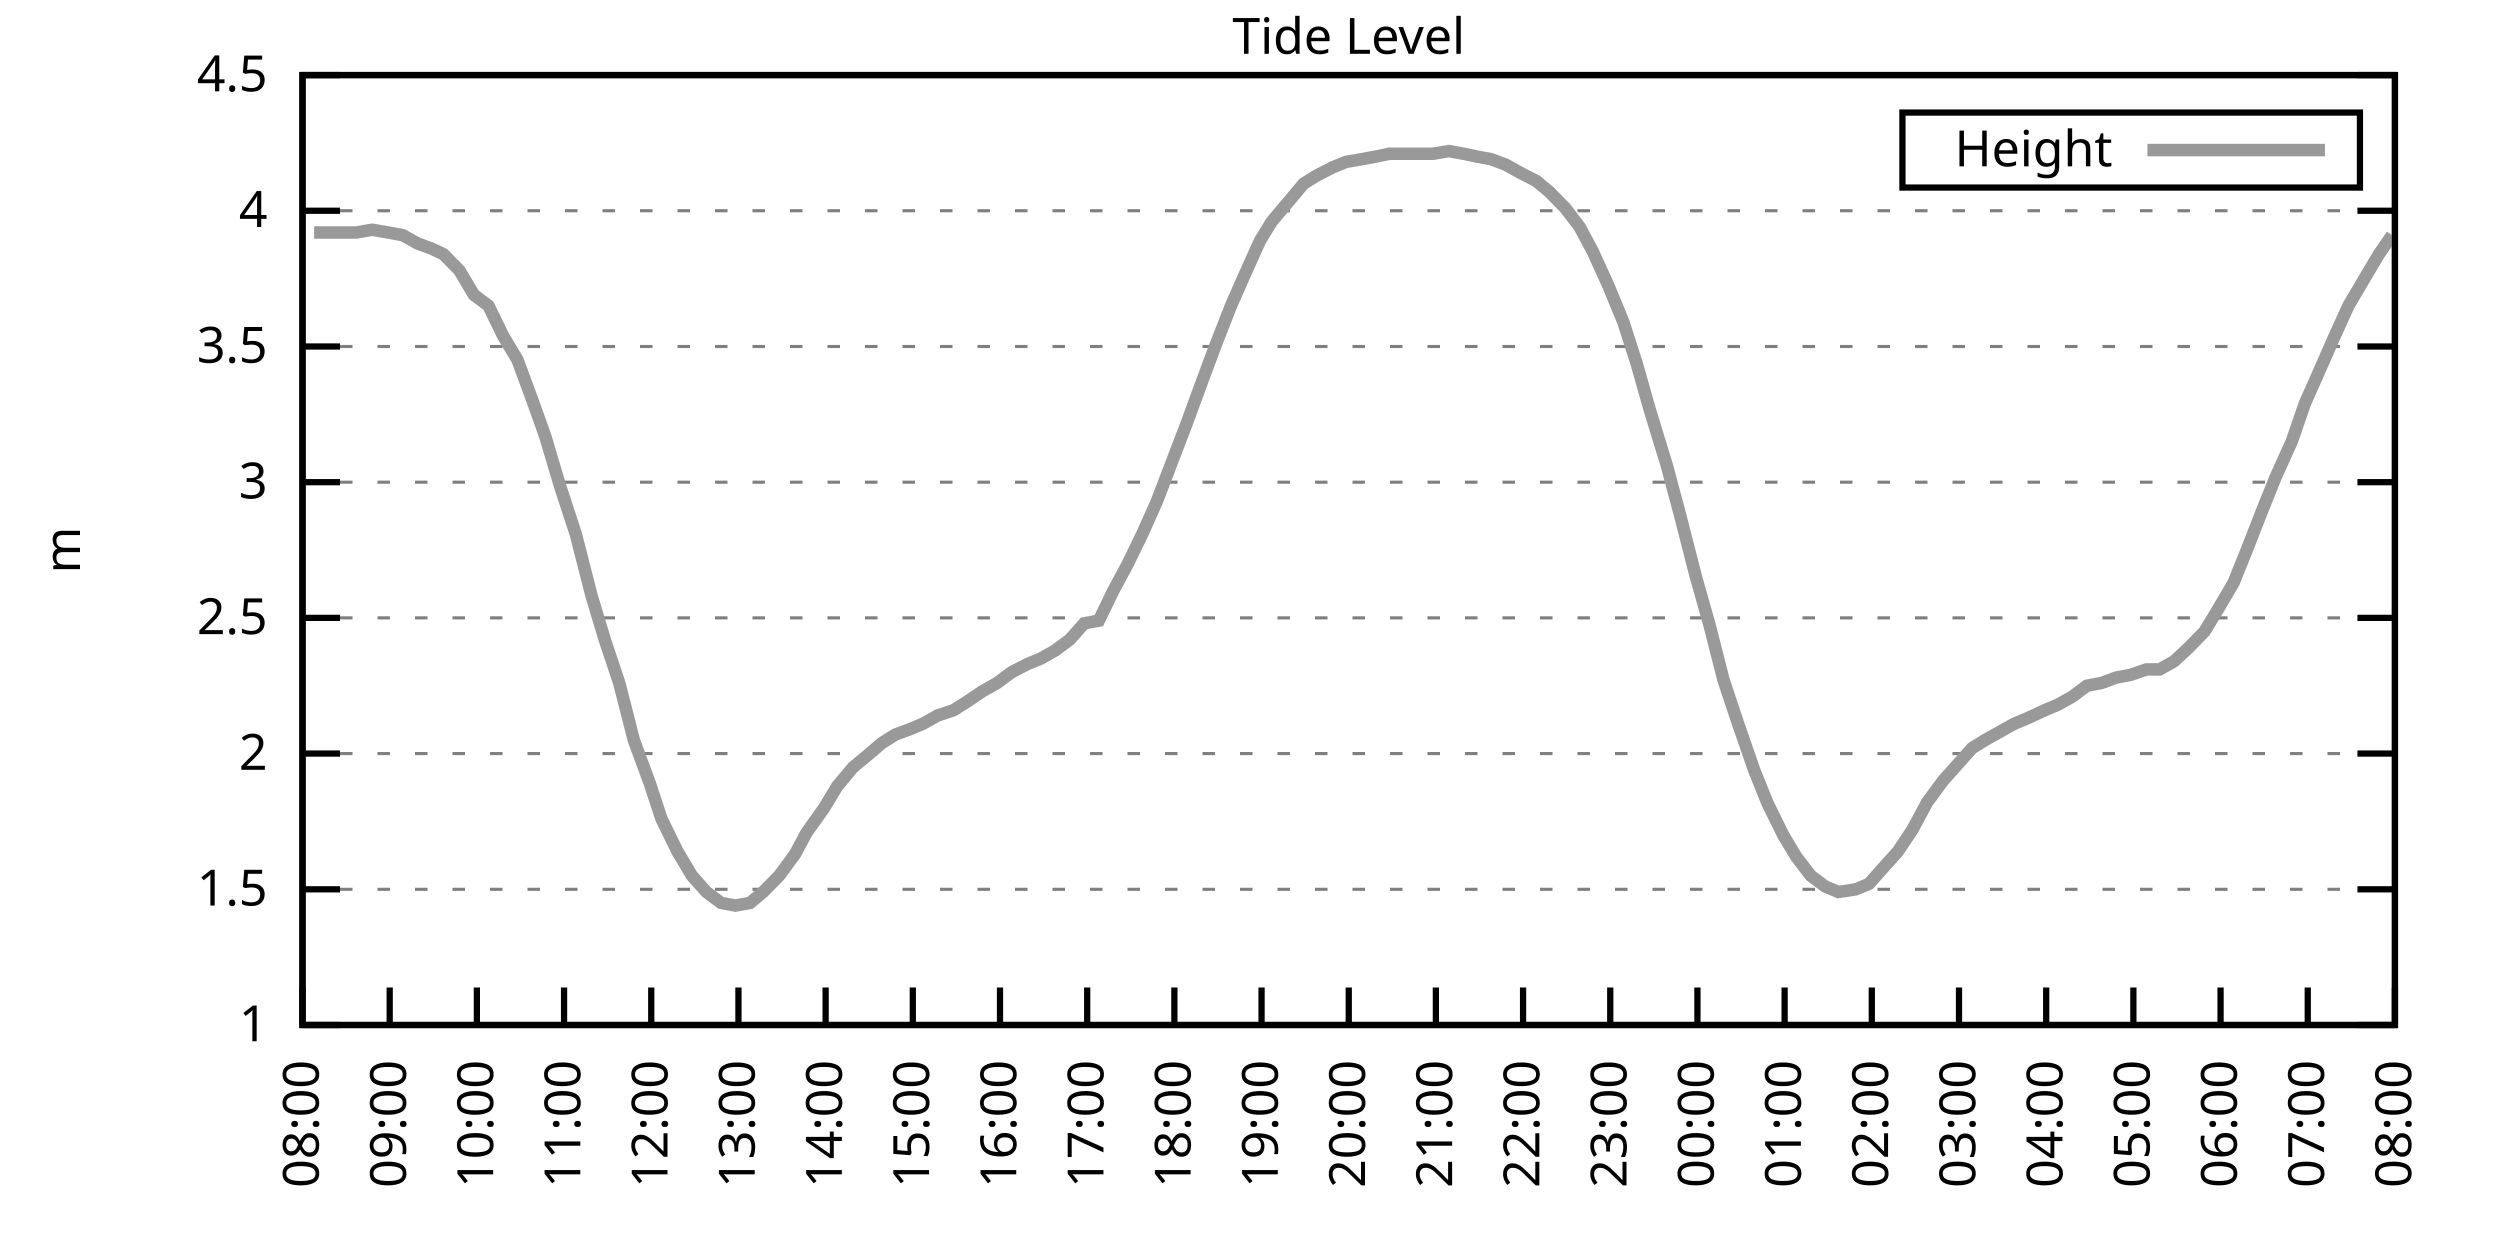
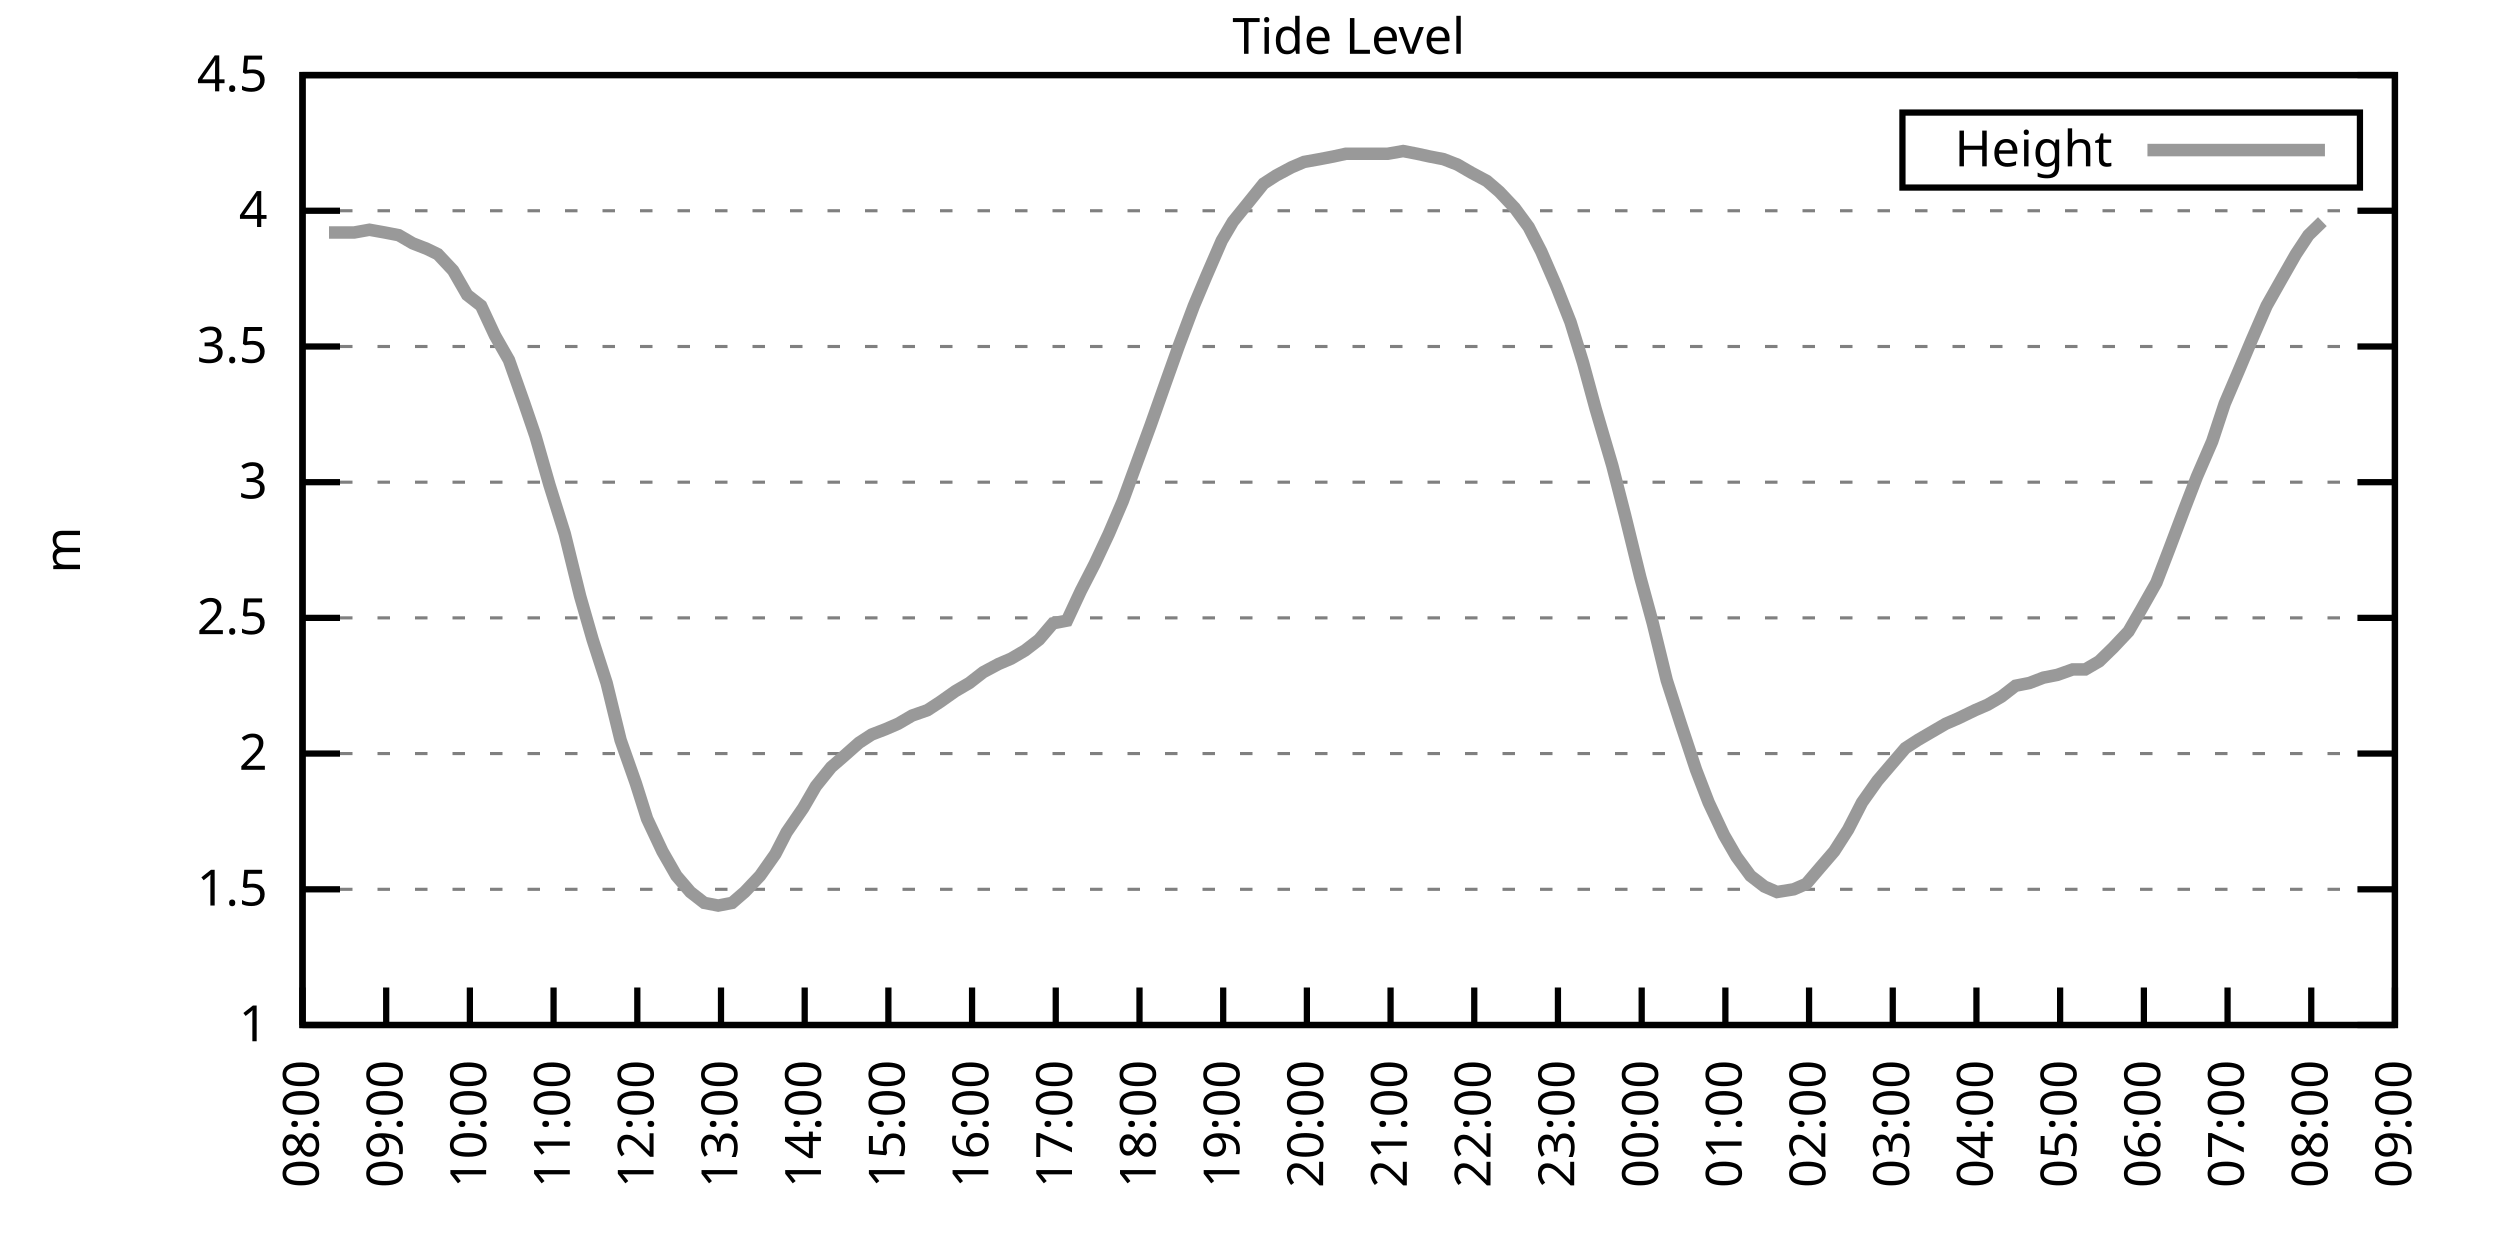
<svg xmlns="http://www.w3.org/2000/svg" xmlns:xlink="http://www.w3.org/1999/xlink" width="400" height="200" viewBox="0 0 400 200">
  <g id="gnuplot_canvas">
    <rect x="0" y="0" width="400" height="200" fill="none" />
    <defs>
      <circle id="gpDot" r="0.5" stroke-width="0.5" stroke="currentColor" />
      <path id="gpPt0" stroke-width="0.333" stroke="currentColor" d="M-1,0 h2 M0,-1 v2" />
      <path id="gpPt1" stroke-width="0.333" stroke="currentColor" d="M-1,-1 L1,1 M1,-1 L-1,1" />
      <path id="gpPt2" stroke-width="0.333" stroke="currentColor" d="M-1,0 L1,0 M0,-1 L0,1 M-1,-1 L1,1 M-1,1 L1,-1" />
      <rect id="gpPt3" stroke-width="0.333" stroke="currentColor" x="-1" y="-1" width="2" height="2" />
      <rect id="gpPt4" stroke-width="0.333" stroke="currentColor" fill="currentColor" x="-1" y="-1" width="2" height="2" />
      <circle id="gpPt5" stroke-width="0.333" stroke="currentColor" cx="0" cy="0" r="1" />
      <use xlink:href="#gpPt5" id="gpPt6" fill="currentColor" stroke="none" />
      <path id="gpPt7" stroke-width="0.333" stroke="currentColor" d="M0,-1.33 L-1.33,0.67 L1.33,0.67 z" />
      <use xlink:href="#gpPt7" id="gpPt8" fill="currentColor" stroke="none" />
      <use xlink:href="#gpPt7" id="gpPt9" stroke="currentColor" transform="rotate(180)" />
      <use xlink:href="#gpPt9" id="gpPt10" fill="currentColor" stroke="none" />
      <use xlink:href="#gpPt3" id="gpPt11" stroke="currentColor" transform="rotate(45)" />
      <use xlink:href="#gpPt11" id="gpPt12" fill="currentColor" stroke="none" />
      <path id="gpPt13" stroke-width="0.333" stroke="currentColor" d="M0,1.330 L1.265,0.411 L0.782,-1.067 L-0.782,-1.076 L-1.265,0.411 z" />
      <use xlink:href="#gpPt13" id="gpPt14" fill="currentColor" stroke="none" />
      <filter id="textbox" filterUnits="objectBoundingBox" x="0" y="0" height="1" width="1">
        <feFlood flood-color="white" flood-opacity="1" result="bgnd" />
        <feComposite in="SourceGraphic" in2="bgnd" operator="atop" />
      </filter>
      <filter id="greybox" filterUnits="objectBoundingBox" x="0" y="0" height="1" width="1">
        <feFlood flood-color="lightgrey" flood-opacity="1" result="grey" />
        <feComposite in="SourceGraphic" in2="grey" operator="atop" />
      </filter>
    </defs>
    <g fill="none" color="white" stroke="currentColor" stroke-width="1.00" stroke-linecap="butt" stroke-linejoin="miter">
</g>
    <g fill="none" color="black" stroke="currentColor" stroke-width="1.00" stroke-linecap="butt" stroke-linejoin="miter">
      <g stroke="none" shape-rendering="crispEdges">
        <polygon fill="rgb(255, 255, 255)" points="48.40,164.00 383.18,164.00 383.18,12.02 48.40,12.02 " />
      </g>
    </g>
    <g fill="none" color="black" stroke="currentColor" stroke-width="1.00" stroke-linecap="butt" stroke-linejoin="miter">
</g>
    <g fill="none" color="black" stroke="black" stroke-width="0.50" stroke-linecap="butt" stroke-linejoin="miter">
</g>
    <g fill="none" color="gray" stroke="currentColor" stroke-width="0.50" stroke-linecap="butt" stroke-linejoin="miter">
      <path stroke="gray" stroke-dasharray="2,4" class="gridline" d="M48.40,164.00 L383.19,164.00  " />
    </g>
    <g fill="none" color="gray" stroke="gray" stroke-width="1.00" stroke-linecap="butt" stroke-linejoin="miter">
</g>
    <g fill="none" color="black" stroke="currentColor" stroke-width="1.00" stroke-linecap="butt" stroke-linejoin="miter">
      <path stroke="black" d="M48.40,164.00 L54.40,164.00 M383.19,164.00 L377.19,164.00  " />
      <g transform="translate(42.80,166.60)" stroke="none" fill="black" font-family="Sans" font-size="8.00" text-anchor="end">
        <text>
          <tspan font-family="Sans"> 1</tspan>
        </text>
      </g>
    </g>
    <g fill="none" color="black" stroke="currentColor" stroke-width="1.00" stroke-linecap="butt" stroke-linejoin="miter">
</g>
    <g fill="none" color="black" stroke="black" stroke-width="0.50" stroke-linecap="butt" stroke-linejoin="miter">
</g>
    <g fill="none" color="gray" stroke="currentColor" stroke-width="0.50" stroke-linecap="butt" stroke-linejoin="miter">
      <path stroke="gray" stroke-dasharray="2,4" class="gridline" d="M48.40,142.29 L383.19,142.29  " />
    </g>
    <g fill="none" color="gray" stroke="gray" stroke-width="1.00" stroke-linecap="butt" stroke-linejoin="miter">
</g>
    <g fill="none" color="black" stroke="currentColor" stroke-width="1.00" stroke-linecap="butt" stroke-linejoin="miter">
      <path stroke="black" d="M48.40,142.29 L54.40,142.29 M383.19,142.29 L377.19,142.29  " />
      <g transform="translate(42.80,144.89)" stroke="none" fill="black" font-family="Sans" font-size="8.00" text-anchor="end">
        <text>
          <tspan font-family="Sans"> 1.5</tspan>
        </text>
      </g>
    </g>
    <g fill="none" color="black" stroke="currentColor" stroke-width="1.00" stroke-linecap="butt" stroke-linejoin="miter">
</g>
    <g fill="none" color="black" stroke="black" stroke-width="0.50" stroke-linecap="butt" stroke-linejoin="miter">
</g>
    <g fill="none" color="gray" stroke="currentColor" stroke-width="0.50" stroke-linecap="butt" stroke-linejoin="miter">
      <path stroke="gray" stroke-dasharray="2,4" class="gridline" d="M48.40,120.57 L383.19,120.57  " />
    </g>
    <g fill="none" color="gray" stroke="gray" stroke-width="1.00" stroke-linecap="butt" stroke-linejoin="miter">
</g>
    <g fill="none" color="black" stroke="currentColor" stroke-width="1.00" stroke-linecap="butt" stroke-linejoin="miter">
      <path stroke="black" d="M48.40,120.57 L54.40,120.57 M383.19,120.57 L377.19,120.57  " />
      <g transform="translate(42.80,123.17)" stroke="none" fill="black" font-family="Sans" font-size="8.00" text-anchor="end">
        <text>
          <tspan font-family="Sans"> 2</tspan>
        </text>
      </g>
    </g>
    <g fill="none" color="black" stroke="currentColor" stroke-width="1.00" stroke-linecap="butt" stroke-linejoin="miter">
</g>
    <g fill="none" color="black" stroke="black" stroke-width="0.50" stroke-linecap="butt" stroke-linejoin="miter">
</g>
    <g fill="none" color="gray" stroke="currentColor" stroke-width="0.50" stroke-linecap="butt" stroke-linejoin="miter">
      <path stroke="gray" stroke-dasharray="2,4" class="gridline" d="M48.40,98.86 L383.19,98.86  " />
    </g>
    <g fill="none" color="gray" stroke="gray" stroke-width="1.00" stroke-linecap="butt" stroke-linejoin="miter">
</g>
    <g fill="none" color="black" stroke="currentColor" stroke-width="1.00" stroke-linecap="butt" stroke-linejoin="miter">
      <path stroke="black" d="M48.40,98.86 L54.40,98.86 M383.19,98.86 L377.19,98.86  " />
      <g transform="translate(42.80,101.46)" stroke="none" fill="black" font-family="Sans" font-size="8.00" text-anchor="end">
        <text>
          <tspan font-family="Sans"> 2.5</tspan>
        </text>
      </g>
    </g>
    <g fill="none" color="black" stroke="currentColor" stroke-width="1.00" stroke-linecap="butt" stroke-linejoin="miter">
</g>
    <g fill="none" color="black" stroke="black" stroke-width="0.50" stroke-linecap="butt" stroke-linejoin="miter">
</g>
    <g fill="none" color="gray" stroke="currentColor" stroke-width="0.50" stroke-linecap="butt" stroke-linejoin="miter">
      <path stroke="gray" stroke-dasharray="2,4" class="gridline" d="M48.40,77.15 L383.19,77.15  " />
    </g>
    <g fill="none" color="gray" stroke="gray" stroke-width="1.00" stroke-linecap="butt" stroke-linejoin="miter">
</g>
    <g fill="none" color="black" stroke="currentColor" stroke-width="1.00" stroke-linecap="butt" stroke-linejoin="miter">
      <path stroke="black" d="M48.40,77.15 L54.40,77.15 M383.19,77.15 L377.19,77.15  " />
      <g transform="translate(42.80,79.75)" stroke="none" fill="black" font-family="Sans" font-size="8.00" text-anchor="end">
        <text>
          <tspan font-family="Sans"> 3</tspan>
        </text>
      </g>
    </g>
    <g fill="none" color="black" stroke="currentColor" stroke-width="1.00" stroke-linecap="butt" stroke-linejoin="miter">
</g>
    <g fill="none" color="black" stroke="black" stroke-width="0.50" stroke-linecap="butt" stroke-linejoin="miter">
</g>
    <g fill="none" color="gray" stroke="currentColor" stroke-width="0.50" stroke-linecap="butt" stroke-linejoin="miter">
      <path stroke="gray" stroke-dasharray="2,4" class="gridline" d="M48.40,55.44 L383.19,55.44  " />
    </g>
    <g fill="none" color="gray" stroke="gray" stroke-width="1.00" stroke-linecap="butt" stroke-linejoin="miter">
</g>
    <g fill="none" color="black" stroke="currentColor" stroke-width="1.00" stroke-linecap="butt" stroke-linejoin="miter">
      <path stroke="black" d="M48.40,55.44 L54.40,55.44 M383.19,55.44 L377.19,55.44  " />
      <g transform="translate(42.80,58.04)" stroke="none" fill="black" font-family="Sans" font-size="8.00" text-anchor="end">
        <text>
          <tspan font-family="Sans"> 3.5</tspan>
        </text>
      </g>
    </g>
    <g fill="none" color="black" stroke="currentColor" stroke-width="1.00" stroke-linecap="butt" stroke-linejoin="miter">
</g>
    <g fill="none" color="black" stroke="black" stroke-width="0.50" stroke-linecap="butt" stroke-linejoin="miter">
</g>
    <g fill="none" color="gray" stroke="currentColor" stroke-width="0.50" stroke-linecap="butt" stroke-linejoin="miter">
      <path stroke="gray" stroke-dasharray="2,4" class="gridline" d="M48.40,33.72 L383.19,33.72  " />
    </g>
    <g fill="none" color="gray" stroke="gray" stroke-width="1.00" stroke-linecap="butt" stroke-linejoin="miter">
</g>
    <g fill="none" color="black" stroke="currentColor" stroke-width="1.00" stroke-linecap="butt" stroke-linejoin="miter">
      <path stroke="black" d="M48.40,33.72 L54.40,33.72 M383.19,33.72 L377.19,33.72  " />
      <g transform="translate(42.80,36.32)" stroke="none" fill="black" font-family="Sans" font-size="8.00" text-anchor="end">
        <text>
          <tspan font-family="Sans"> 4</tspan>
        </text>
      </g>
    </g>
    <g fill="none" color="black" stroke="currentColor" stroke-width="1.00" stroke-linecap="butt" stroke-linejoin="miter">
</g>
    <g fill="none" color="black" stroke="black" stroke-width="0.50" stroke-linecap="butt" stroke-linejoin="miter">
</g>
    <g fill="none" color="gray" stroke="currentColor" stroke-width="0.50" stroke-linecap="butt" stroke-linejoin="miter">
      <path stroke="gray" stroke-dasharray="2,4" class="gridline" d="M48.40,12.01 L383.19,12.01  " />
    </g>
    <g fill="none" color="gray" stroke="gray" stroke-width="1.00" stroke-linecap="butt" stroke-linejoin="miter">
</g>
    <g fill="none" color="black" stroke="currentColor" stroke-width="1.00" stroke-linecap="butt" stroke-linejoin="miter">
      <path stroke="black" d="M48.40,12.01 L54.40,12.01 M383.19,12.01 L377.19,12.01  " />
      <g transform="translate(42.80,14.61)" stroke="none" fill="black" font-family="Sans" font-size="8.00" text-anchor="end">
        <text>
          <tspan font-family="Sans"> 4.5</tspan>
        </text>
      </g>
    </g>
    <g fill="none" color="black" stroke="currentColor" stroke-width="1.00" stroke-linecap="butt" stroke-linejoin="miter">
      <path stroke="black" d="M48.40,164.00 L48.40,158.00  " />
      <g transform="translate(51.00,169.60) rotate(270.00)" stroke="none" fill="black" font-family="Sans" font-size="8.00" text-anchor="end">
        <text>
          <tspan font-family="Sans">08:00</tspan>
        </text>
      </g>
    </g>
    <g fill="none" color="black" stroke="currentColor" stroke-width="1.00" stroke-linecap="butt" stroke-linejoin="miter">
-       <path stroke="black" d="M62.35,164.00 L62.35,158.00  " />
-       <g transform="translate(64.95,169.60) rotate(270.00)" stroke="none" fill="black" font-family="Sans" font-size="8.00" text-anchor="end">
+       <path stroke="black" d="M61.79,164.00 L61.79,158.00  " />
+       <g transform="translate(64.39,169.60) rotate(270.00)" stroke="none" fill="black" font-family="Sans" font-size="8.00" text-anchor="end">
        <text>
          <tspan font-family="Sans">09:00</tspan>
        </text>
      </g>
    </g>
    <g fill="none" color="black" stroke="currentColor" stroke-width="1.00" stroke-linecap="butt" stroke-linejoin="miter">
-       <path stroke="black" d="M76.30,164.00 L76.30,158.00  " />
-       <g transform="translate(78.90,169.60) rotate(270.00)" stroke="none" fill="black" font-family="Sans" font-size="8.00" text-anchor="end">
+       <path stroke="black" d="M75.18,164.00 L75.18,158.00  " />
+       <g transform="translate(77.78,169.60) rotate(270.00)" stroke="none" fill="black" font-family="Sans" font-size="8.00" text-anchor="end">
        <text>
          <tspan font-family="Sans">10:00</tspan>
        </text>
      </g>
    </g>
    <g fill="none" color="black" stroke="currentColor" stroke-width="1.00" stroke-linecap="butt" stroke-linejoin="miter">
-       <path stroke="black" d="M90.25,164.00 L90.25,158.00  " />
-       <g transform="translate(92.85,169.60) rotate(270.00)" stroke="none" fill="black" font-family="Sans" font-size="8.00" text-anchor="end">
+       <path stroke="black" d="M88.57,164.00 L88.57,158.00  " />
+       <g transform="translate(91.17,169.60) rotate(270.00)" stroke="none" fill="black" font-family="Sans" font-size="8.00" text-anchor="end">
        <text>
          <tspan font-family="Sans">11:00</tspan>
        </text>
      </g>
    </g>
    <g fill="none" color="black" stroke="currentColor" stroke-width="1.00" stroke-linecap="butt" stroke-linejoin="miter">
-       <path stroke="black" d="M104.20,164.00 L104.20,158.00  " />
-       <g transform="translate(106.80,169.60) rotate(270.00)" stroke="none" fill="black" font-family="Sans" font-size="8.00" text-anchor="end">
+       <path stroke="black" d="M101.97,164.00 L101.97,158.00  " />
+       <g transform="translate(104.57,169.60) rotate(270.00)" stroke="none" fill="black" font-family="Sans" font-size="8.00" text-anchor="end">
        <text>
          <tspan font-family="Sans">12:00</tspan>
        </text>
      </g>
    </g>
    <g fill="none" color="black" stroke="currentColor" stroke-width="1.00" stroke-linecap="butt" stroke-linejoin="miter">
-       <path stroke="black" d="M118.15,164.00 L118.15,158.00  " />
-       <g transform="translate(120.75,169.60) rotate(270.00)" stroke="none" fill="black" font-family="Sans" font-size="8.00" text-anchor="end">
+       <path stroke="black" d="M115.36,164.00 L115.36,158.00  " />
+       <g transform="translate(117.96,169.60) rotate(270.00)" stroke="none" fill="black" font-family="Sans" font-size="8.00" text-anchor="end">
        <text>
          <tspan font-family="Sans">13:00</tspan>
        </text>
      </g>
    </g>
    <g fill="none" color="black" stroke="currentColor" stroke-width="1.00" stroke-linecap="butt" stroke-linejoin="miter">
-       <path stroke="black" d="M132.10,164.00 L132.10,158.00  " />
-       <g transform="translate(134.70,169.60) rotate(270.00)" stroke="none" fill="black" font-family="Sans" font-size="8.00" text-anchor="end">
+       <path stroke="black" d="M128.75,164.00 L128.75,158.00  " />
+       <g transform="translate(131.35,169.60) rotate(270.00)" stroke="none" fill="black" font-family="Sans" font-size="8.00" text-anchor="end">
        <text>
          <tspan font-family="Sans">14:00</tspan>
        </text>
      </g>
    </g>
    <g fill="none" color="black" stroke="currentColor" stroke-width="1.00" stroke-linecap="butt" stroke-linejoin="miter">
-       <path stroke="black" d="M146.05,164.00 L146.05,158.00  " />
-       <g transform="translate(148.65,169.60) rotate(270.00)" stroke="none" fill="black" font-family="Sans" font-size="8.00" text-anchor="end">
+       <path stroke="black" d="M142.14,164.00 L142.14,158.00  " />
+       <g transform="translate(144.74,169.60) rotate(270.00)" stroke="none" fill="black" font-family="Sans" font-size="8.00" text-anchor="end">
        <text>
          <tspan font-family="Sans">15:00</tspan>
        </text>
      </g>
    </g>
    <g fill="none" color="black" stroke="currentColor" stroke-width="1.00" stroke-linecap="butt" stroke-linejoin="miter">
-       <path stroke="black" d="M160.00,164.00 L160.00,158.00  " />
-       <g transform="translate(162.60,169.60) rotate(270.00)" stroke="none" fill="black" font-family="Sans" font-size="8.00" text-anchor="end">
+       <path stroke="black" d="M155.53,164.00 L155.53,158.00  " />
+       <g transform="translate(158.13,169.60) rotate(270.00)" stroke="none" fill="black" font-family="Sans" font-size="8.00" text-anchor="end">
        <text>
          <tspan font-family="Sans">16:00</tspan>
        </text>
      </g>
    </g>
    <g fill="none" color="black" stroke="currentColor" stroke-width="1.00" stroke-linecap="butt" stroke-linejoin="miter">
-       <path stroke="black" d="M173.95,164.00 L173.95,158.00  " />
-       <g transform="translate(176.55,169.60) rotate(270.00)" stroke="none" fill="black" font-family="Sans" font-size="8.00" text-anchor="end">
+       <path stroke="black" d="M168.92,164.00 L168.92,158.00  " />
+       <g transform="translate(171.52,169.60) rotate(270.00)" stroke="none" fill="black" font-family="Sans" font-size="8.00" text-anchor="end">
        <text>
          <tspan font-family="Sans">17:00</tspan>
        </text>
      </g>
    </g>
    <g fill="none" color="black" stroke="currentColor" stroke-width="1.00" stroke-linecap="butt" stroke-linejoin="miter">
-       <path stroke="black" d="M187.90,164.00 L187.90,158.00  " />
-       <g transform="translate(190.50,169.60) rotate(270.00)" stroke="none" fill="black" font-family="Sans" font-size="8.00" text-anchor="end">
+       <path stroke="black" d="M182.32,164.00 L182.32,158.00  " />
+       <g transform="translate(184.92,169.60) rotate(270.00)" stroke="none" fill="black" font-family="Sans" font-size="8.00" text-anchor="end">
        <text>
          <tspan font-family="Sans">18:00</tspan>
        </text>
      </g>
    </g>
    <g fill="none" color="black" stroke="currentColor" stroke-width="1.00" stroke-linecap="butt" stroke-linejoin="miter">
-       <path stroke="black" d="M201.85,164.00 L201.85,158.00  " />
-       <g transform="translate(204.45,169.60) rotate(270.00)" stroke="none" fill="black" font-family="Sans" font-size="8.00" text-anchor="end">
+       <path stroke="black" d="M195.71,164.00 L195.71,158.00  " />
+       <g transform="translate(198.31,169.60) rotate(270.00)" stroke="none" fill="black" font-family="Sans" font-size="8.00" text-anchor="end">
        <text>
          <tspan font-family="Sans">19:00</tspan>
        </text>
      </g>
    </g>
    <g fill="none" color="black" stroke="currentColor" stroke-width="1.00" stroke-linecap="butt" stroke-linejoin="miter">
-       <path stroke="black" d="M215.80,164.00 L215.80,158.00  " />
-       <g transform="translate(218.40,169.60) rotate(270.00)" stroke="none" fill="black" font-family="Sans" font-size="8.00" text-anchor="end">
+       <path stroke="black" d="M209.10,164.00 L209.10,158.00  " />
+       <g transform="translate(211.70,169.60) rotate(270.00)" stroke="none" fill="black" font-family="Sans" font-size="8.00" text-anchor="end">
        <text>
          <tspan font-family="Sans">20:00</tspan>
        </text>
      </g>
    </g>
    <g fill="none" color="black" stroke="currentColor" stroke-width="1.00" stroke-linecap="butt" stroke-linejoin="miter">
-       <path stroke="black" d="M229.74,164.00 L229.74,158.00  " />
-       <g transform="translate(232.34,169.60) rotate(270.00)" stroke="none" fill="black" font-family="Sans" font-size="8.00" text-anchor="end">
+       <path stroke="black" d="M222.49,164.00 L222.49,158.00  " />
+       <g transform="translate(225.09,169.60) rotate(270.00)" stroke="none" fill="black" font-family="Sans" font-size="8.00" text-anchor="end">
        <text>
          <tspan font-family="Sans">21:00</tspan>
        </text>
      </g>
    </g>
    <g fill="none" color="black" stroke="currentColor" stroke-width="1.00" stroke-linecap="butt" stroke-linejoin="miter">
-       <path stroke="black" d="M243.69,164.00 L243.69,158.00  " />
-       <g transform="translate(246.29,169.60) rotate(270.00)" stroke="none" fill="black" font-family="Sans" font-size="8.00" text-anchor="end">
+       <path stroke="black" d="M235.88,164.00 L235.88,158.00  " />
+       <g transform="translate(238.48,169.60) rotate(270.00)" stroke="none" fill="black" font-family="Sans" font-size="8.00" text-anchor="end">
        <text>
          <tspan font-family="Sans">22:00</tspan>
        </text>
      </g>
    </g>
    <g fill="none" color="black" stroke="currentColor" stroke-width="1.00" stroke-linecap="butt" stroke-linejoin="miter">
-       <path stroke="black" d="M257.64,164.00 L257.64,158.00  " />
-       <g transform="translate(260.24,169.60) rotate(270.00)" stroke="none" fill="black" font-family="Sans" font-size="8.00" text-anchor="end">
+       <path stroke="black" d="M249.27,164.00 L249.27,158.00  " />
+       <g transform="translate(251.87,169.60) rotate(270.00)" stroke="none" fill="black" font-family="Sans" font-size="8.00" text-anchor="end">
        <text>
          <tspan font-family="Sans">23:00</tspan>
        </text>
      </g>
    </g>
    <g fill="none" color="black" stroke="currentColor" stroke-width="1.00" stroke-linecap="butt" stroke-linejoin="miter">
-       <path stroke="black" d="M271.59,164.00 L271.59,158.00  " />
-       <g transform="translate(274.19,169.60) rotate(270.00)" stroke="none" fill="black" font-family="Sans" font-size="8.00" text-anchor="end">
+       <path stroke="black" d="M262.67,164.00 L262.67,158.00  " />
+       <g transform="translate(265.27,169.60) rotate(270.00)" stroke="none" fill="black" font-family="Sans" font-size="8.00" text-anchor="end">
        <text>
          <tspan font-family="Sans">00:00</tspan>
        </text>
      </g>
    </g>
    <g fill="none" color="black" stroke="currentColor" stroke-width="1.00" stroke-linecap="butt" stroke-linejoin="miter">
-       <path stroke="black" d="M285.54,164.00 L285.54,158.00  " />
-       <g transform="translate(288.14,169.60) rotate(270.00)" stroke="none" fill="black" font-family="Sans" font-size="8.00" text-anchor="end">
+       <path stroke="black" d="M276.06,164.00 L276.06,158.00  " />
+       <g transform="translate(278.66,169.60) rotate(270.00)" stroke="none" fill="black" font-family="Sans" font-size="8.00" text-anchor="end">
        <text>
          <tspan font-family="Sans">01:00</tspan>
        </text>
      </g>
    </g>
    <g fill="none" color="black" stroke="currentColor" stroke-width="1.00" stroke-linecap="butt" stroke-linejoin="miter">
-       <path stroke="black" d="M299.49,164.00 L299.49,158.00  " />
-       <g transform="translate(302.09,169.60) rotate(270.00)" stroke="none" fill="black" font-family="Sans" font-size="8.00" text-anchor="end">
+       <path stroke="black" d="M289.45,164.00 L289.45,158.00  " />
+       <g transform="translate(292.05,169.60) rotate(270.00)" stroke="none" fill="black" font-family="Sans" font-size="8.00" text-anchor="end">
        <text>
          <tspan font-family="Sans">02:00</tspan>
        </text>
      </g>
    </g>
    <g fill="none" color="black" stroke="currentColor" stroke-width="1.00" stroke-linecap="butt" stroke-linejoin="miter">
-       <path stroke="black" d="M313.44,164.00 L313.44,158.00  " />
-       <g transform="translate(316.04,169.60) rotate(270.00)" stroke="none" fill="black" font-family="Sans" font-size="8.00" text-anchor="end">
+       <path stroke="black" d="M302.84,164.00 L302.84,158.00  " />
+       <g transform="translate(305.44,169.60) rotate(270.00)" stroke="none" fill="black" font-family="Sans" font-size="8.00" text-anchor="end">
        <text>
          <tspan font-family="Sans">03:00</tspan>
        </text>
      </g>
    </g>
    <g fill="none" color="black" stroke="currentColor" stroke-width="1.00" stroke-linecap="butt" stroke-linejoin="miter">
-       <path stroke="black" d="M327.39,164.00 L327.39,158.00  " />
-       <g transform="translate(329.99,169.60) rotate(270.00)" stroke="none" fill="black" font-family="Sans" font-size="8.00" text-anchor="end">
+       <path stroke="black" d="M316.23,164.00 L316.23,158.00  " />
+       <g transform="translate(318.83,169.60) rotate(270.00)" stroke="none" fill="black" font-family="Sans" font-size="8.00" text-anchor="end">
        <text>
          <tspan font-family="Sans">04:00</tspan>
        </text>
      </g>
    </g>
    <g fill="none" color="black" stroke="currentColor" stroke-width="1.00" stroke-linecap="butt" stroke-linejoin="miter">
-       <path stroke="black" d="M341.34,164.00 L341.34,158.00  " />
-       <g transform="translate(343.94,169.60) rotate(270.00)" stroke="none" fill="black" font-family="Sans" font-size="8.00" text-anchor="end">
+       <path stroke="black" d="M329.62,164.00 L329.62,158.00  " />
+       <g transform="translate(332.22,169.60) rotate(270.00)" stroke="none" fill="black" font-family="Sans" font-size="8.00" text-anchor="end">
        <text>
          <tspan font-family="Sans">05:00</tspan>
        </text>
      </g>
    </g>
    <g fill="none" color="black" stroke="currentColor" stroke-width="1.00" stroke-linecap="butt" stroke-linejoin="miter">
-       <path stroke="black" d="M355.29,164.00 L355.29,158.00  " />
-       <g transform="translate(357.89,169.60) rotate(270.00)" stroke="none" fill="black" font-family="Sans" font-size="8.00" text-anchor="end">
+       <path stroke="black" d="M343.02,164.00 L343.02,158.00  " />
+       <g transform="translate(345.62,169.60) rotate(270.00)" stroke="none" fill="black" font-family="Sans" font-size="8.00" text-anchor="end">
        <text>
          <tspan font-family="Sans">06:00</tspan>
        </text>
      </g>
    </g>
    <g fill="none" color="black" stroke="currentColor" stroke-width="1.00" stroke-linecap="butt" stroke-linejoin="miter">
-       <path stroke="black" d="M369.24,164.00 L369.24,158.00  " />
-       <g transform="translate(371.84,169.60) rotate(270.00)" stroke="none" fill="black" font-family="Sans" font-size="8.00" text-anchor="end">
+       <path stroke="black" d="M356.41,164.00 L356.41,158.00  " />
+       <g transform="translate(359.01,169.60) rotate(270.00)" stroke="none" fill="black" font-family="Sans" font-size="8.00" text-anchor="end">
        <text>
          <tspan font-family="Sans">07:00</tspan>
+         </text>
+       </g>
+     </g>
+     <g fill="none" color="black" stroke="currentColor" stroke-width="1.00" stroke-linecap="butt" stroke-linejoin="miter">
+       <path stroke="black" d="M369.80,164.00 L369.80,158.00  " />
+       <g transform="translate(372.40,169.60) rotate(270.00)" stroke="none" fill="black" font-family="Sans" font-size="8.00" text-anchor="end">
+         <text>
+           <tspan font-family="Sans">08:00</tspan>
        </text>
      </g>
    </g>
    <g fill="none" color="black" stroke="currentColor" stroke-width="1.00" stroke-linecap="butt" stroke-linejoin="miter">
      <path stroke="black" d="M383.19,164.00 L383.19,158.00  " />
      <g transform="translate(385.79,169.60) rotate(270.00)" stroke="none" fill="black" font-family="Sans" font-size="8.00" text-anchor="end">
        <text>
-           <tspan font-family="Sans">08:00</tspan>
+           <tspan font-family="Sans">09:00</tspan>
        </text>
      </g>
    </g>
    <g fill="none" color="black" stroke="currentColor" stroke-width="1.00" stroke-linecap="butt" stroke-linejoin="miter">
</g>
    <g fill="none" color="black" stroke="currentColor" stroke-width="1.00" stroke-linecap="butt" stroke-linejoin="miter">
      <path stroke="black" d="M48.40,12.01 L48.40,164.00 L383.19,164.00 L383.19,12.01 L48.40,12.01 Z  " />
    </g>
    <g fill="none" color="black" stroke="currentColor" stroke-width="1.00" stroke-linecap="butt" stroke-linejoin="miter">
</g>
    <g fill="none" color="black" stroke="currentColor" stroke-width="1.00" stroke-linecap="butt" stroke-linejoin="miter">
      <path stroke="black" d="M304.39,30.01 L304.39,18.01 L377.59,18.01 L377.59,30.01 L304.39,30.01 Z  " />
    </g>
    <g id="Tide_level_plot_1">
      <g fill="none" color="white" stroke="black" stroke-width="2.00" stroke-linecap="butt" stroke-linejoin="miter">
</g>
      <g fill="none" color="black" stroke="currentColor" stroke-width="2.00" stroke-linecap="butt" stroke-linejoin="miter">
        <g transform="translate(337.99,26.61)" stroke="none" fill="black" font-family="Sans" font-size="8.00" text-anchor="end">
          <text>
            <tspan font-family="Sans">Height</tspan>
          </text>
        </g>
      </g>
      <g fill="none" color="black" stroke="currentColor" stroke-width="2.00" stroke-linecap="butt" stroke-linejoin="miter">
-         <path stroke="rgb(153, 153, 153)" d="M343.59,24.01 L371.99,24.01 M50.26,37.20 L52.82,37.20 L54.68,37.20 L57.00,37.20 L59.56,36.76 L62.12,37.20   L64.44,37.63 L66.77,38.93 L69.09,39.80 L70.95,40.67 L73.51,43.28 L75.83,47.18 L78.16,48.92 L80.48,53.70   L82.81,57.61 L85.37,64.56 L87.23,69.77 L89.55,77.58 L92.11,85.40 L94.67,95.39 L96.76,102.34 L99.08,109.28   L101.41,118.40 L103.97,125.35 L105.83,131.00 L108.38,136.21 L110.71,140.12 L113.03,142.72 L115.36,144.46 L117.68,144.89   L120.01,144.46 L122.10,142.72 L124.66,140.12 L127.22,136.64 L129.08,133.17 L131.87,129.26 L133.96,125.79 L136.51,122.75   L138.61,121.01 L141.16,118.84 L143.26,117.53 L145.58,116.67 L147.67,115.80 L150.00,114.49 L152.56,113.63 L154.65,112.32   L157.21,110.59 L159.53,109.28 L161.86,107.55 L164.41,106.24 L166.51,105.38 L168.83,104.07 L171.16,102.34 L173.48,99.73   L175.81,99.30 L178.13,94.52 L180.46,90.18 L182.78,85.40 L185.11,80.19 L187.43,74.11 L189.76,68.03 L192.31,61.08   L194.41,55.44 L196.96,48.92 L199.06,44.15 L201.61,38.50 L203.47,35.46 L206.03,32.42 L208.59,29.38 L210.68,28.08   L213.24,26.77 L215.33,25.91 L217.89,25.47 L220.21,25.04 L222.30,24.60 L224.63,24.60 L226.95,24.60 L229.28,24.60   L231.84,24.17 L234.16,24.60 L236.25,25.04 L238.58,25.47 L240.90,26.34 L243.23,27.64 L245.79,28.95 L247.88,30.68   L250.44,33.29 L252.76,36.33 L254.85,40.24 L257.41,45.88 L259.74,51.53 L261.83,58.04 L263.92,65.42 L266.71,74.54   L268.80,82.36 L271.36,92.35 L273.45,99.73 L275.78,108.85 L278.10,115.80 L280.66,123.18 L282.75,128.39 L285.31,133.60   L287.40,137.08 L289.73,140.12 L292.05,141.85 L294.15,142.72 L296.94,142.29 L299.03,141.42 L301.35,138.81 L303.68,136.21   L306.00,132.73 L308.33,128.39 L310.88,124.92 L313.21,122.31 L315.53,119.71 L317.63,118.40 L319.95,117.10 L322.28,115.80   L324.37,114.93 L327.16,113.63 L329.25,112.76 L331.58,111.45 L333.90,109.72 L336.23,109.28 L338.55,108.42 L340.88,107.98   L343.43,107.11 L345.53,107.11 L347.85,105.81 L350.18,103.64 L352.73,101.03 L354.83,97.56 L357.38,93.22 L359.48,88.00   L362.03,81.49 L364.13,76.28 L366.68,70.63 L368.78,64.56 L371.10,59.34 L373.19,54.57 L375.75,48.92 L378.31,44.58   L380.63,40.67 L382.73,37.63  " />
+         <path stroke="rgb(153, 153, 153)" d="M343.59,24.01 L371.99,24.01 M52.64,37.20 L54.43,37.20 L56.66,37.20 L59.11,36.76 L61.57,37.20 L63.80,37.63   L66.03,38.93 L68.26,39.80 L70.05,40.67 L72.50,43.28 L74.74,47.18 L76.97,48.92 L79.20,53.70 L81.43,57.61   L83.89,64.56 L85.67,69.77 L87.91,77.58 L90.36,85.40 L92.82,95.39 L94.82,102.34 L97.06,109.28 L99.29,118.40   L101.74,125.35 L103.53,131.00 L105.98,136.21 L108.22,140.12 L110.45,142.72 L112.68,144.46 L114.91,144.89 L117.14,144.46   L119.15,142.72 L121.61,140.12 L124.06,136.64 L125.85,133.17 L128.53,129.26 L130.54,125.79 L132.99,122.75 L135.00,121.01   L137.45,118.84 L139.46,117.53 L141.69,116.67 L143.70,115.80 L145.94,114.49 L148.39,113.63 L150.40,112.32 L152.85,110.59   L155.09,109.28 L157.32,107.55 L159.77,106.24 L161.78,105.38 L164.01,104.07 L166.25,102.34 L168.48,99.73 L170.71,99.30   L172.94,94.52 L175.17,90.18 L177.41,85.40 L179.64,80.19 L181.87,74.11 L184.10,68.03 L186.56,61.08 L188.57,55.44   L191.02,48.92 L193.03,44.15 L195.48,38.50 L197.27,35.46 L199.73,32.42 L202.18,29.38 L204.19,28.08 L206.64,26.77   L208.65,25.91 L211.11,25.47 L213.34,25.04 L215.35,24.60 L217.58,24.60 L219.81,24.60 L222.04,24.60 L224.50,24.17   L226.73,24.60 L228.74,25.04 L230.97,25.47 L233.20,26.34 L235.44,27.64 L237.89,28.95 L239.90,30.68 L242.36,33.29   L244.59,36.33 L246.60,40.24 L249.05,45.88 L251.28,51.53 L253.29,58.04 L255.30,65.42 L257.98,74.54 L259.99,82.36   L262.44,92.35 L264.45,99.73 L266.68,108.85 L268.92,115.80 L271.37,123.18 L273.38,128.39 L275.83,133.60 L277.84,137.08   L280.07,140.12 L282.31,141.85 L284.32,142.72 L286.99,142.29 L289.00,141.42 L291.23,138.81 L293.47,136.21 L295.70,132.73   L297.93,128.39 L300.39,124.92 L302.62,122.31 L304.85,119.71 L306.86,118.40 L309.09,117.10 L311.32,115.80 L313.33,114.93   L316.01,113.63 L318.02,112.76 L320.25,111.45 L322.48,109.72 L324.71,109.28 L326.95,108.42 L329.18,107.98 L331.63,107.11   L333.64,107.11 L335.87,105.81 L338.10,103.64 L340.56,101.03 L342.57,97.56 L345.02,93.22 L347.03,88.00 L349.49,81.49   L351.50,76.28 L353.95,70.63 L355.96,64.56 L358.19,59.34 L360.20,54.57 L362.66,48.92 L365.11,44.58 L367.34,40.67   L369.35,37.63 L371.58,35.46  " />
      </g>
    </g>
    <g fill="none" color="black" stroke="currentColor" stroke-width="2.00" stroke-linecap="butt" stroke-linejoin="miter">
</g>
    <g fill="none" color="black" stroke="black" stroke-width="1.00" stroke-linecap="butt" stroke-linejoin="miter">
</g>
    <g fill="none" color="black" stroke="currentColor" stroke-width="1.00" stroke-linecap="butt" stroke-linejoin="miter">
      <path stroke="black" d="M48.40,12.01 L48.40,164.00 L383.19,164.00 L383.19,12.01 L48.40,12.01 Z  " />
      <g transform="translate(12.80,88.01) rotate(270.00)" stroke="none" fill="black" font-family="Sans" font-size="8.00" text-anchor="middle">
        <text>
          <tspan font-family="Sans">m</tspan>
        </text>
      </g>
    </g>
    <g fill="none" color="black" stroke="currentColor" stroke-width="1.00" stroke-linecap="butt" stroke-linejoin="miter">
</g>
    <g fill="none" color="black" stroke="currentColor" stroke-width="1.00" stroke-linecap="butt" stroke-linejoin="miter">
      <g transform="translate(215.79,8.61)" stroke="none" fill="black" font-family="Sans" font-size="8.00" text-anchor="middle">
        <text>
          <tspan font-family="Sans">Tide Level</tspan>
        </text>
      </g>
    </g>
    <g fill="none" color="black" stroke="currentColor" stroke-width="1.00" stroke-linecap="butt" stroke-linejoin="miter">
</g>
  </g>
</svg>
